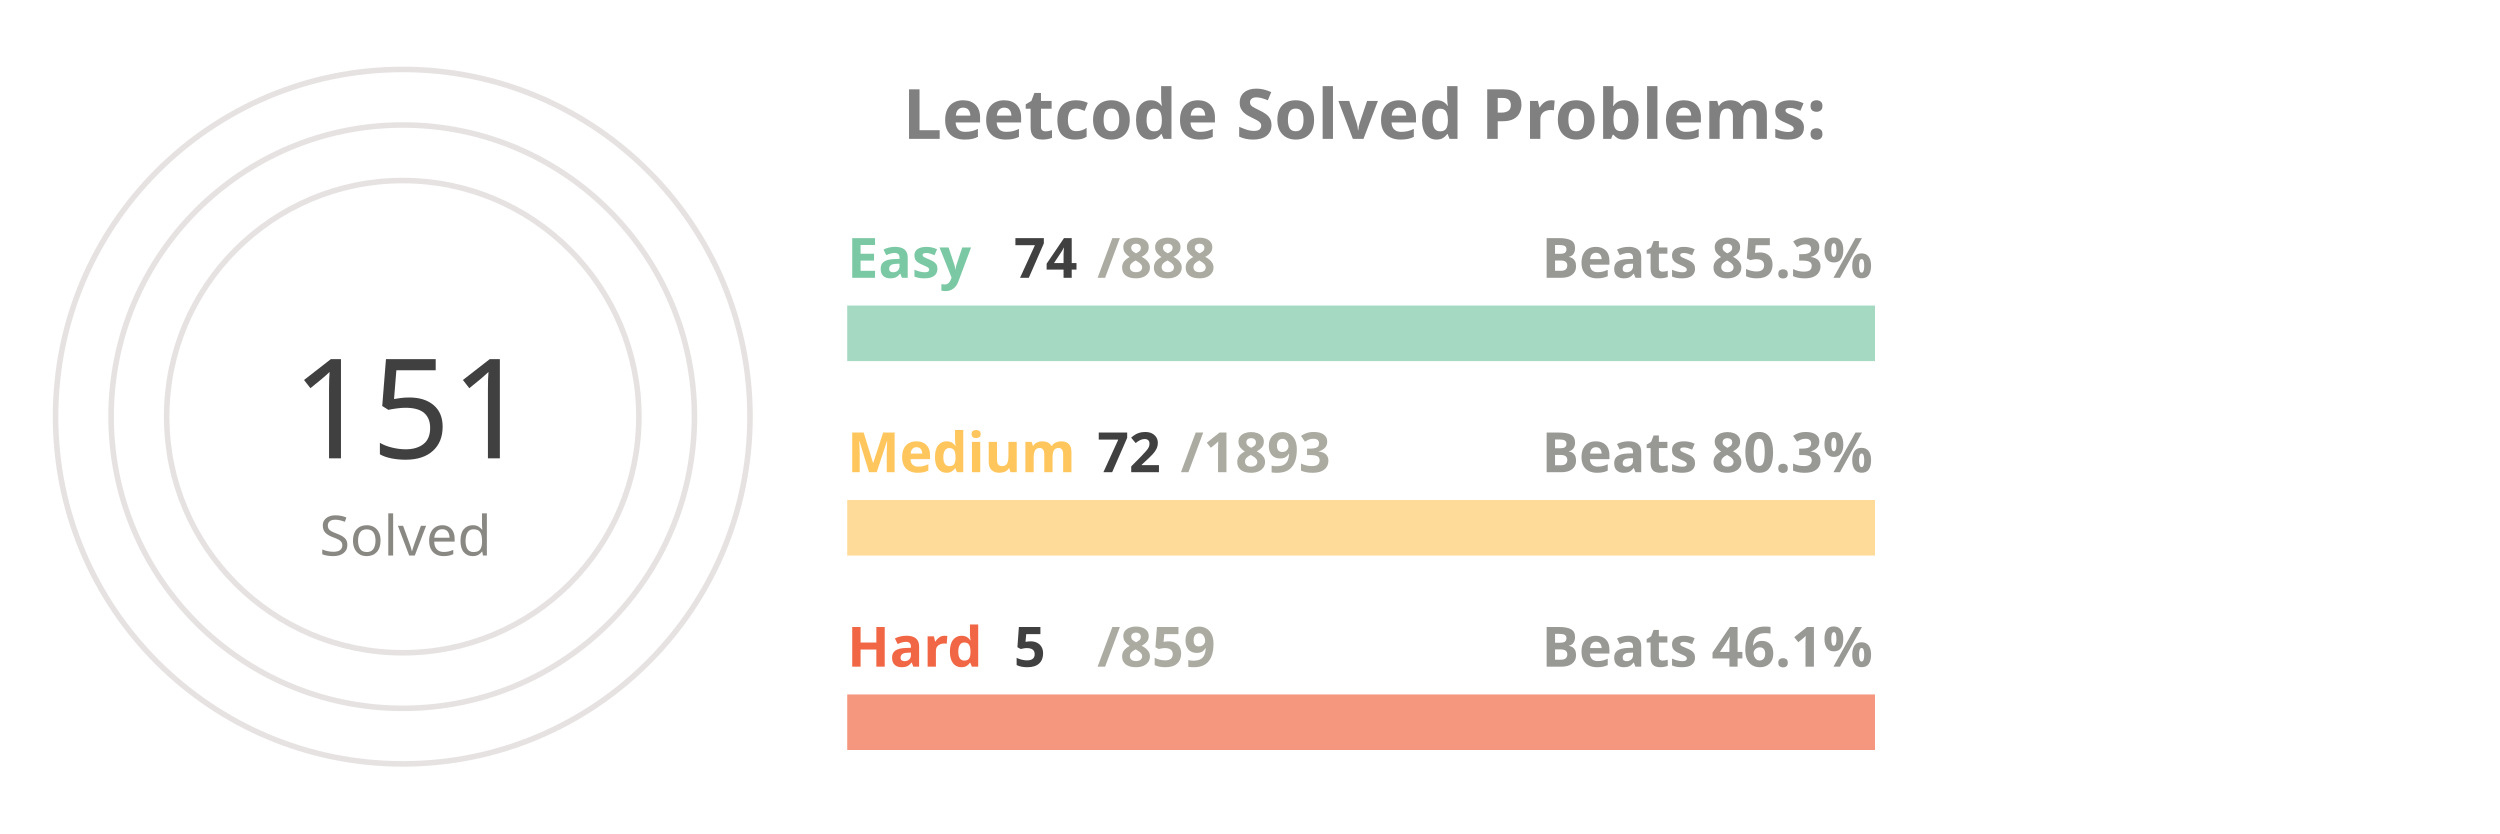
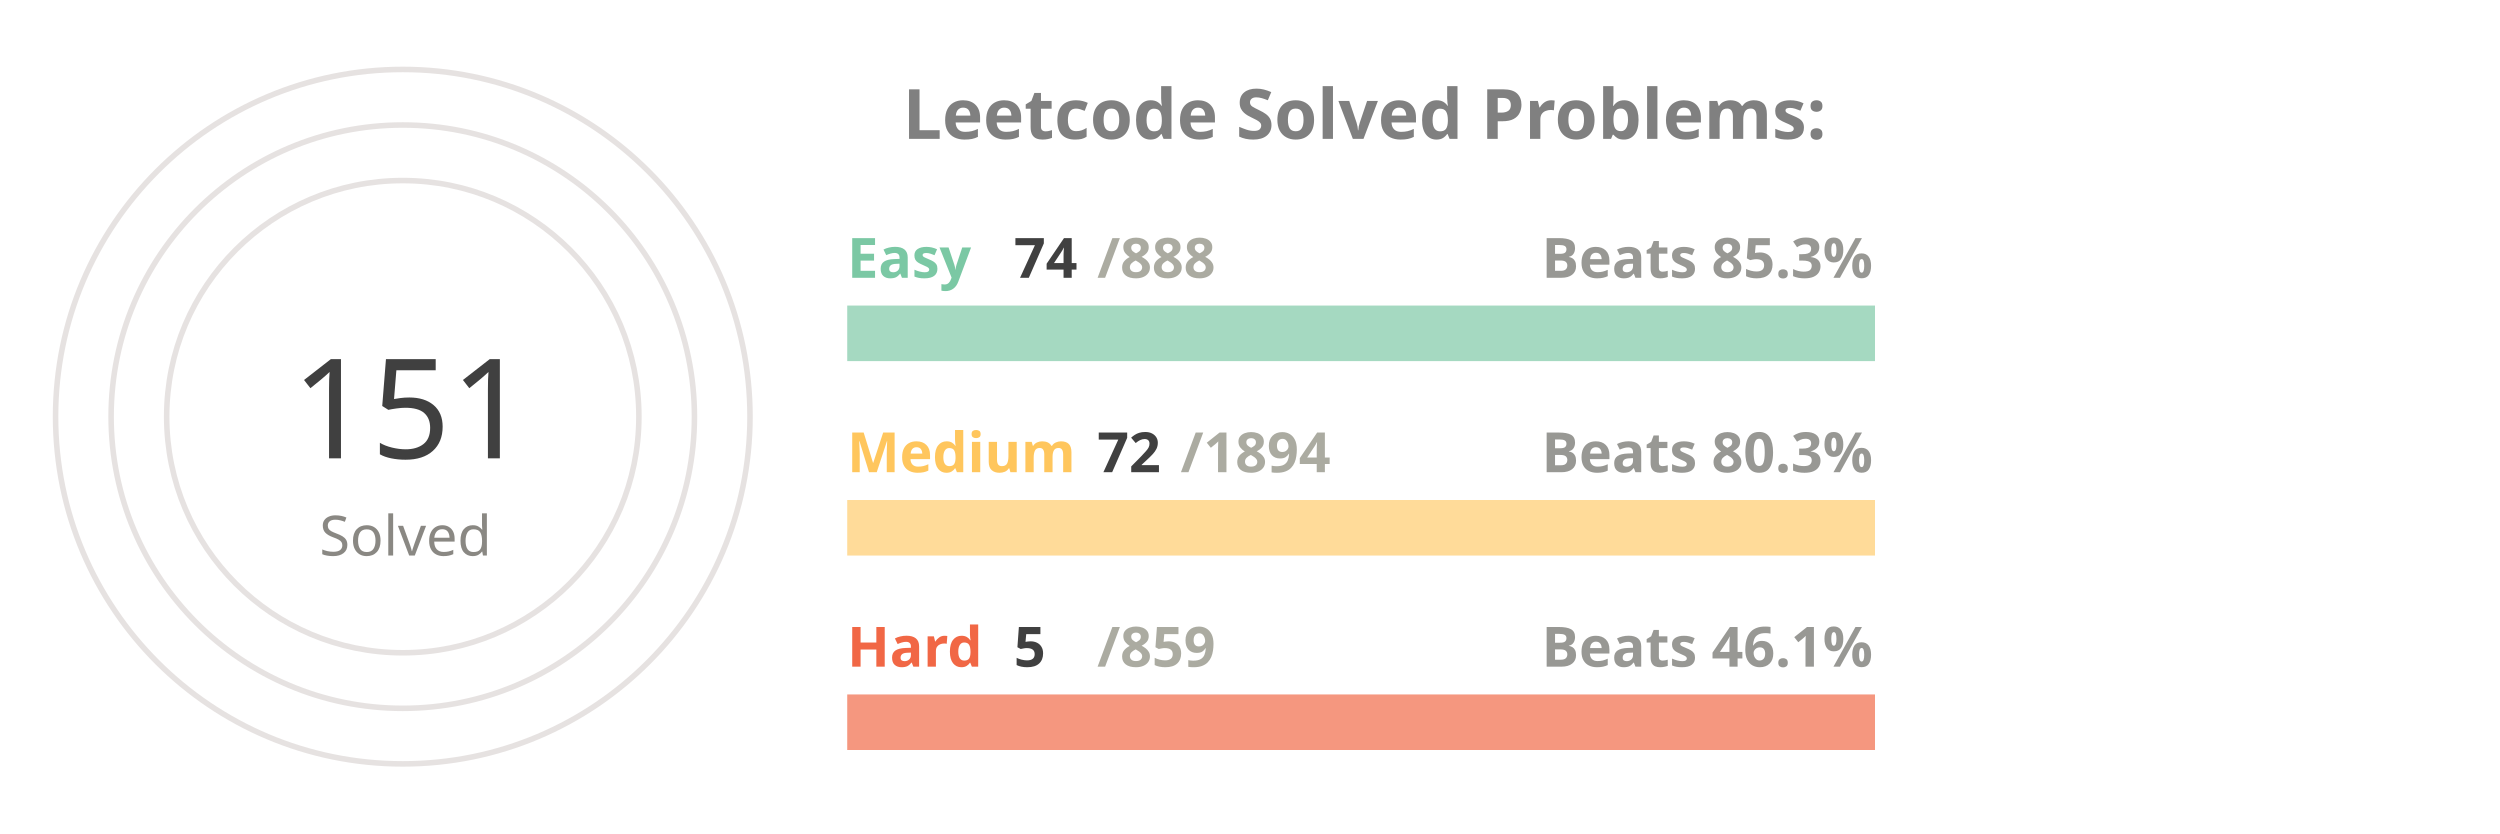
<svg xmlns="http://www.w3.org/2000/svg" viewBox="0 0 650 300" height="200px" width="600px">
  <style>
.label {
	font: bold 25px sans-serif;
	color: #404040;
	-webkit-text-stroke: 1px white;
  }
.name {
	font: bold 20px sans-serif;
	color: #404040;
  }

.line {
	stroke-dasharray: 1000;
	stroke-dashoffset: 1000;
	animation: dash 3.5s ease-in-out forwards;	
	animation-iteration-count: infinite;
	animation-direction: alternate-reverse;
}

.totalSum {
	font: 50px sans-serif;
}

.totalSumLabel {
	font: 20px sans-serif;
}

.path {
	stroke-dasharray: 1000;
	stroke-dashoffset: 1000;
	animation: dash 3.5s ease-in-out forwards;	
	animation-iteration-count: infinite;
	animation-direction: alternate-reverse;
}
  
@keyframes dash {
	to {
		stroke-dashoffset: 0;
	}
}

</style>
  <g stroke="#E6E2E1" fill="none" stroke-width="2">
    <circle cx="20" cy="150" r="125" />
    <circle cx="20" cy="150" r="105" />
    <circle cx="20" cy="150" r="85" />
  </g>
  <g fill="none" stroke-width="20">
    <line x1="180" y1="120" x2="550" y2="120" stroke="#a5d9c1" />
    <line x1="180" y1="190" x2="550" y2="190" stroke="#ffdb99" />
    <line x1="180" y1="260" x2="550" y2="260" stroke="#f5977f" />
  </g>
  <g fill="none" stroke-width="20" class="line">
    <line x1="180" y1="120" x2="210" y2="120" stroke="#7BC8A4" />
    <line x1="180" y1="190" x2="194" y2="190" stroke="#FFC65D" />
    <line x1="180" y1="260" x2="182" y2="260" stroke="#F16745" />
  </g>
  <g fill="none" stroke-width="20" stroke-linecap="round" class="path">
    <path d="M 20 25 A 125 125 45 0 1 78 39" stroke="#7BC8A4" />
    <path d="M 20 45 A 105 105 45 0 1 38 46" stroke="#FFC65D" />
    <path d="M 20 65 A 85 85 45 0 1 20 65" stroke="#F16745" />
  </g>
  <g class="name">
    <text x="180" y="100" fill="#7BC8A4">Easy</text>
    <text x="240" y="100" fill="#404040">74</text>
    <text x="270" y="100" fill="#ABABA1">/888</text>
    <text x="430" y="100" fill="#989894">Beats 85.3%</text>
    <text x="180" y="170" fill="#FFC65D">Medium</text>
    <text x="270" y="170" fill="#404040">72</text>
-     <text x="300" y="170" fill="#ABABA1">/1893</text>
+     <text x="300" y="170" fill="#ABABA1">/1894</text>
    <text x="430" y="170" fill="#989894">Beats 80.3%</text>
    <text x="180" y="240" fill="#F16745">Hard</text>
    <text x="240" y="240" fill="#404040">5</text>
    <text x="270" y="240" fill="#ABABA1">/859</text>
    <text x="430" y="240" fill="#989894">Beats 46.1%</text>
  </g>
  <g>
    <text x="-20" y="165" fill="#404040" class="totalSum">151</text>
    <text x="-10" y="200" fill="#8A8883" class="totalSumLabel">Solved</text>
  </g>
  <g class="label">
    <text x="200" y="50" fill="gray">Leetcode Solved Problems:</text>
  </g>
</svg>
